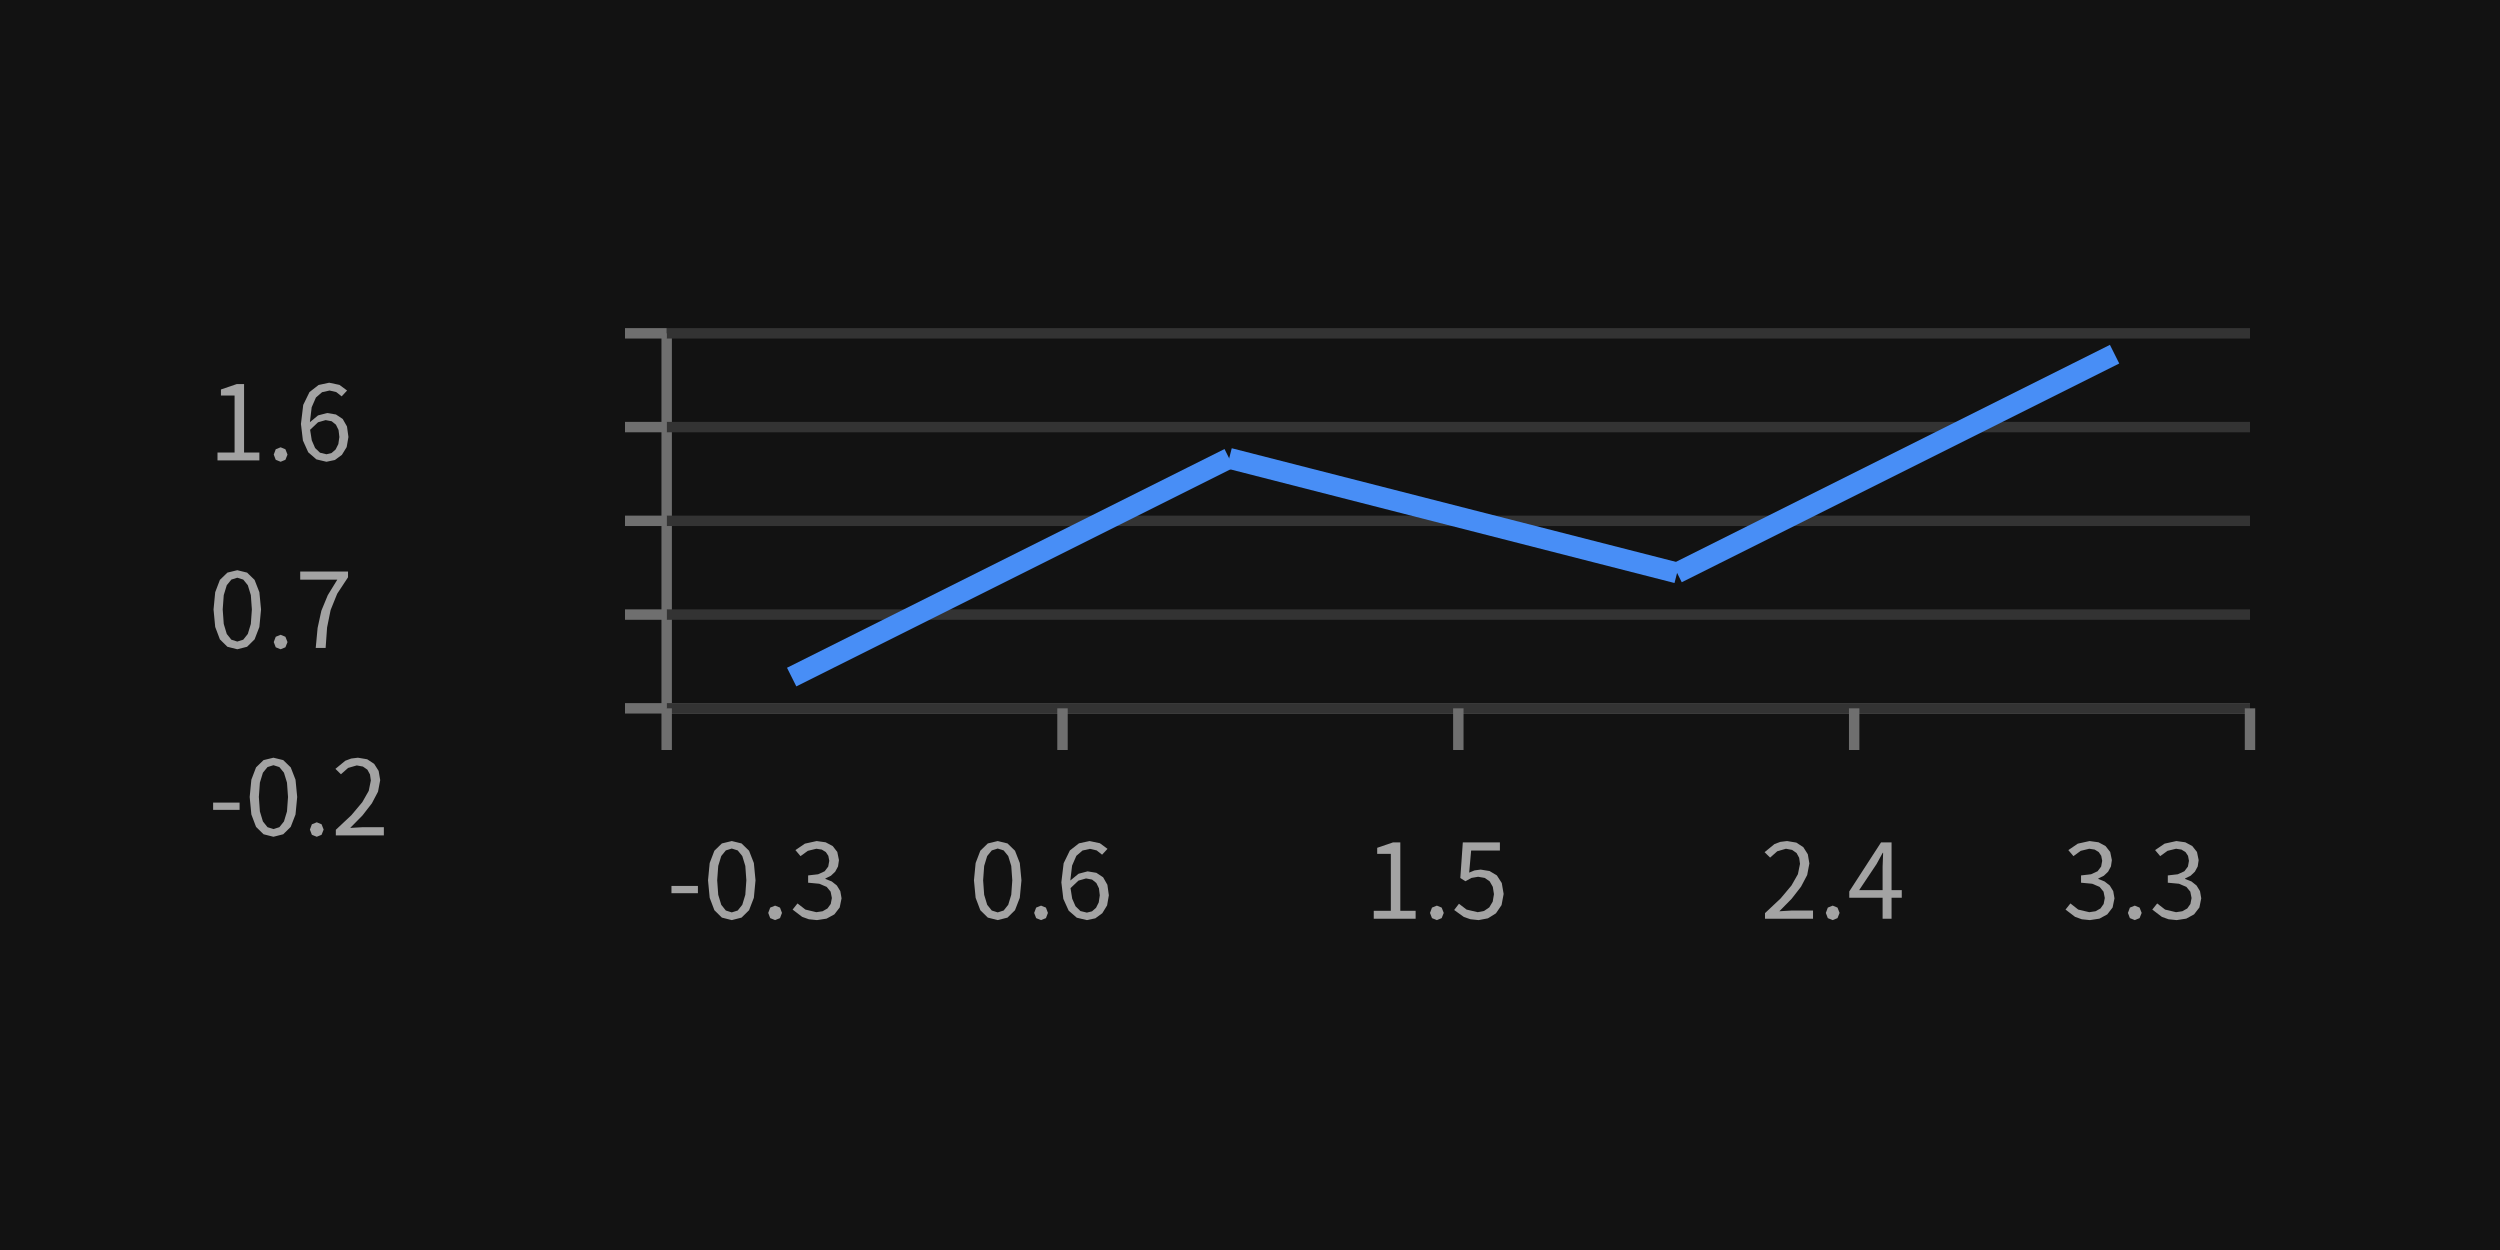
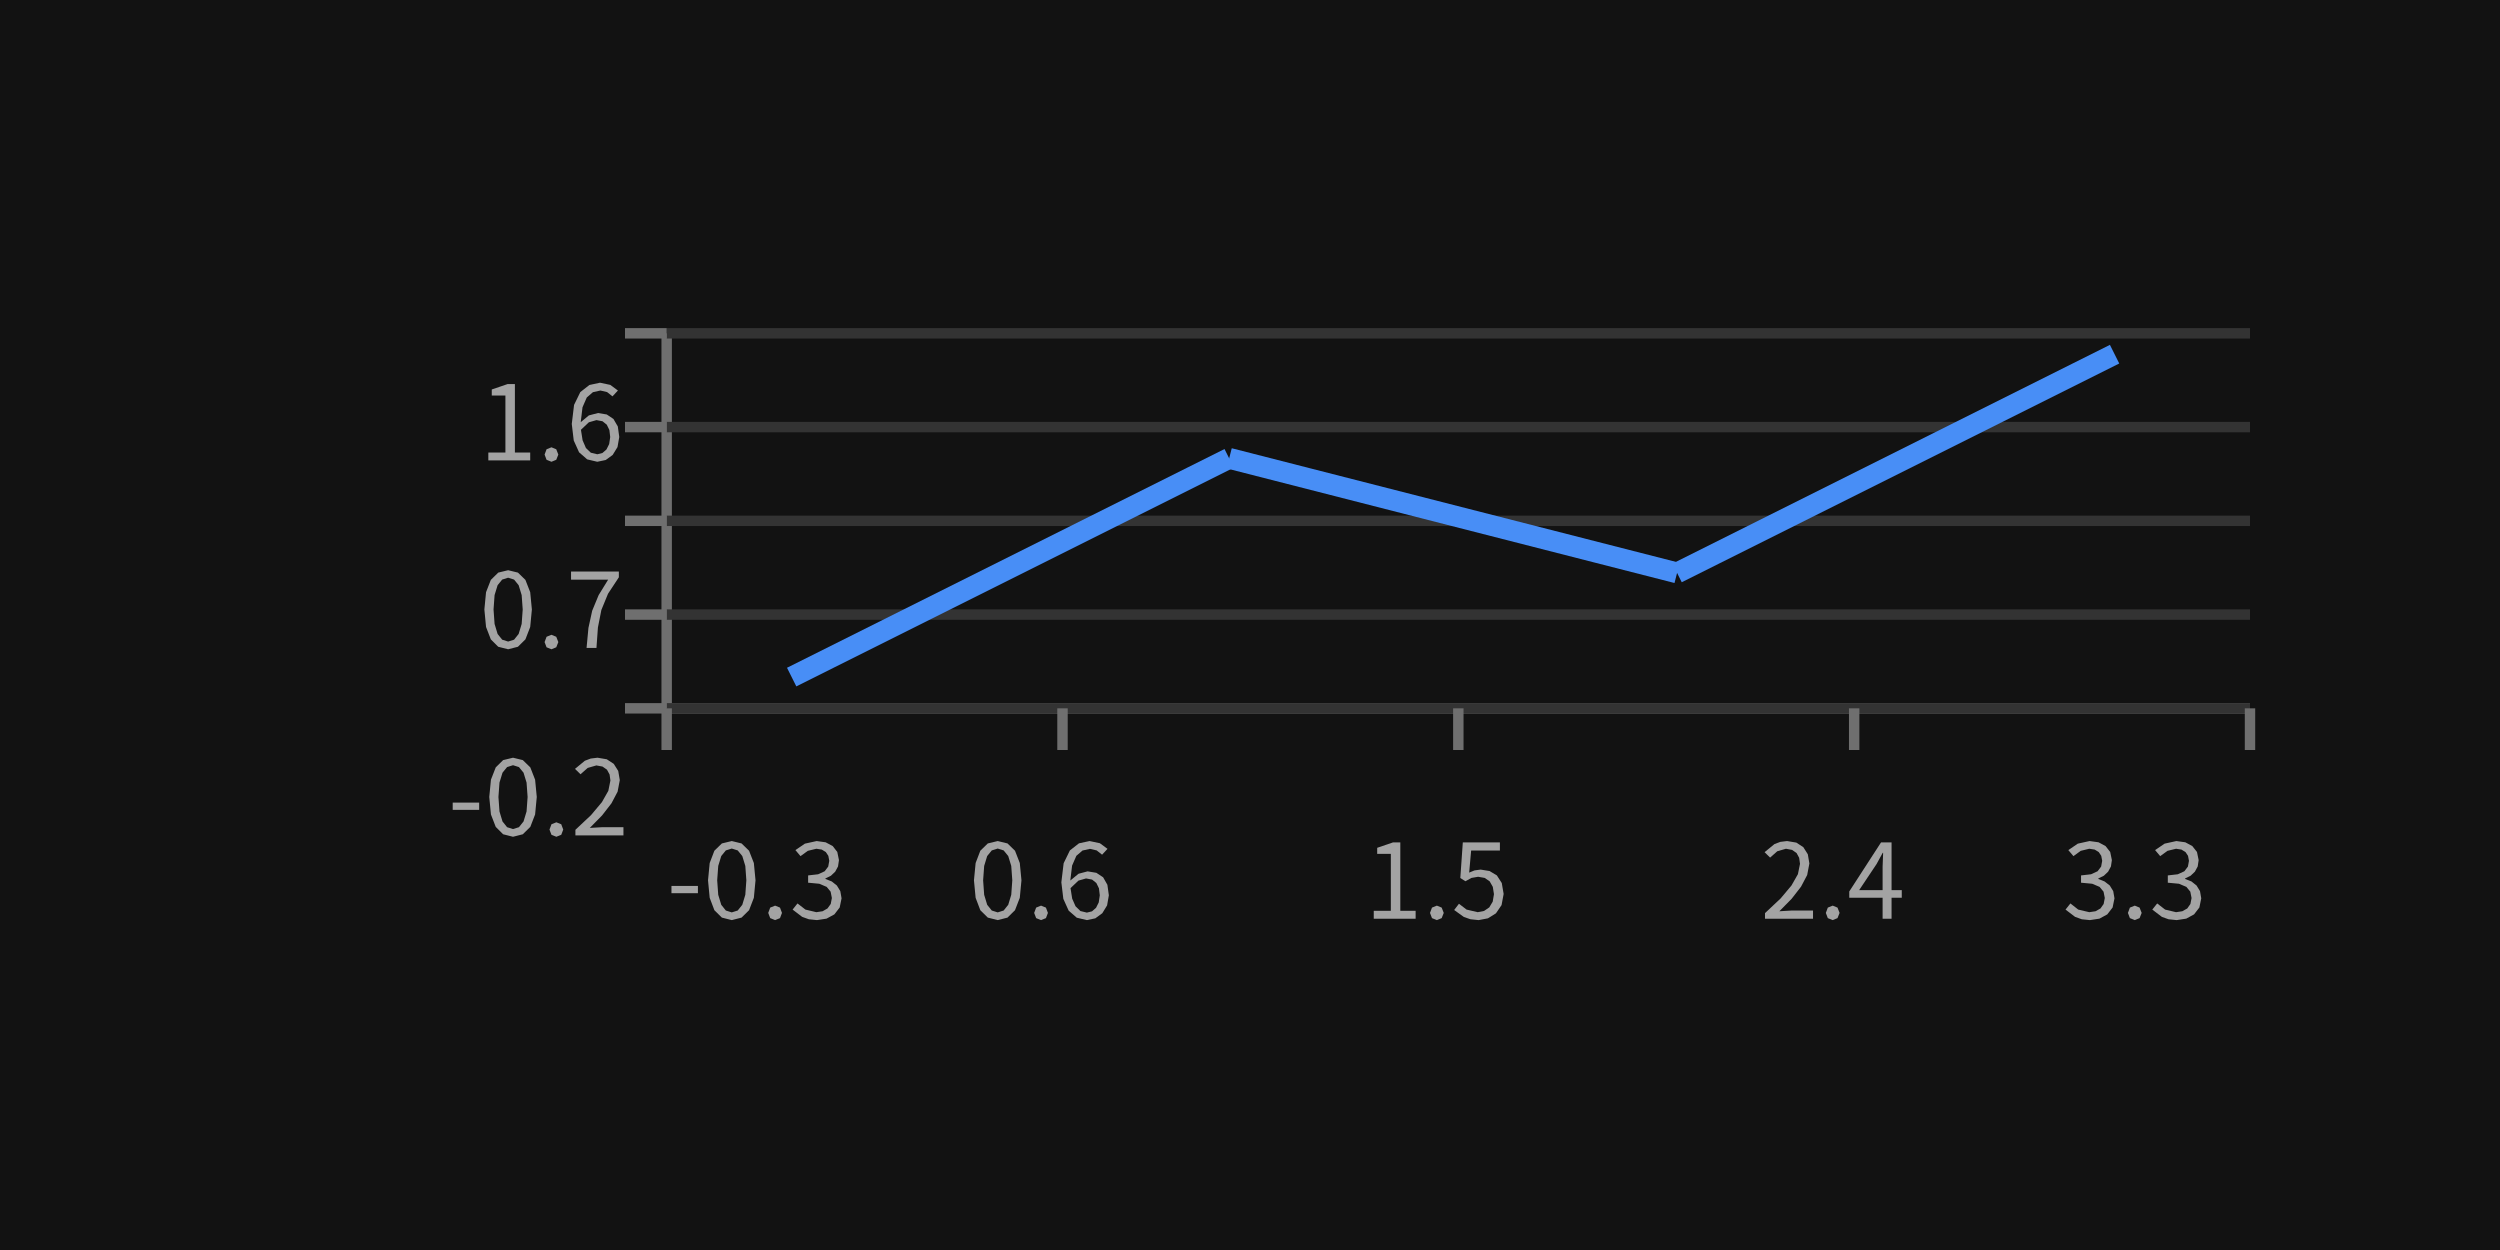
<svg xmlns="http://www.w3.org/2000/svg" width="240" height="120" viewBox="0 0 240 120">
  <rect x="0" y="0" width="240" height="120" fill="rgba(18,18,18,1.00)" />
  <line x1="64" y1="68" x2="216" y2="68" stroke="rgba(111,111,111,1.00)" stroke-width="1" />
  <line x1="64" y1="32" x2="64" y2="68" stroke="rgba(111,111,111,1.00)" stroke-width="1" />
  <line x1="64" y1="68" x2="216" y2="68" stroke="rgba(51,51,51,1.00)" stroke-width="1" />
  <line x1="60" y1="68" x2="64" y2="68" stroke="rgba(111,111,111,1.00)" stroke-width="1" />
-   <path d="M20.46 77.75L23.00 77.75L23.00 77.05L20.46 77.05ZM28.53 76.51L28.37 74.85L27.91 73.67L27.19 72.97L26.25 72.74L25.30 72.97L24.58 73.67L24.13 74.85L23.97 76.51L24.13 78.19L24.58 79.38L25.30 80.09L26.25 80.33L26.25 80.33L27.19 80.09L27.91 79.38L28.37 78.19ZM24.85 76.51L24.95 75.13L25.24 74.18L25.68 73.64L26.25 73.46L26.82 73.64L27.26 74.18L27.55 75.13L27.65 76.51L27.55 77.90L27.26 78.86L26.82 79.41L26.25 79.59L26.25 79.59L25.68 79.41L25.24 78.86L24.95 77.90ZM30.41 78.94L29.94 79.13L29.75 79.64L29.94 80.14L30.41 80.33L30.41 80.33L30.87 80.14L31.07 79.64L30.87 79.13ZM33.62 79.48L34.80 78.28L35.70 77.12L36.29 76.00L36.50 74.89L36.35 74.01L35.92 73.33L35.25 72.89L34.36 72.74L33.71 72.82L33.15 73.03L32.20 73.81L32.73 74.33L33.42 73.72L34.25 73.48L34.84 73.59L35.27 73.89L35.52 74.35L35.60 74.93L35.40 75.92L34.78 77.01L33.74 78.25L32.24 79.66L32.24 80.20L36.85 80.20L36.85 79.41L34.82 79.41Z" fill="rgba(163,163,163,1.00)" fill-rule="nonzero" data-text="1" />
+   <path d="M43.46 77.75L46.00 77.75L46.00 77.05L43.46 77.05ZM51.53 76.51L51.37 74.85L50.91 73.67L50.19 72.97L49.25 72.74L48.30 72.97L47.59 73.67L47.13 74.85L46.97 76.51L47.13 78.19L47.59 79.38L48.30 80.09L49.25 80.33L49.25 80.33L50.19 80.09L50.91 79.38L51.37 78.19ZM47.85 76.51L47.95 75.13L48.24 74.18L48.68 73.64L49.25 73.46L49.82 73.64L50.26 74.18L50.55 75.13L50.65 76.51L50.55 77.90L50.26 78.86L49.82 79.41L49.25 79.59L49.25 79.59L48.68 79.41L48.24 78.86L47.95 77.90ZM53.41 78.94L52.94 79.13L52.75 79.64L52.94 80.14L53.41 80.33L53.41 80.33L53.88 80.14L54.07 79.64L53.88 79.13ZM56.62 79.48L57.80 78.28L58.70 77.12L59.29 76.00L59.50 74.89L59.35 74.01L58.92 73.33L58.25 72.89L57.36 72.74L56.71 72.82L56.15 73.03L55.20 73.81L55.73 74.33L56.42 73.72L57.25 73.48L57.84 73.59L58.27 73.89L58.52 74.35L58.60 74.93L58.40 75.92L57.78 77.01L56.74 78.25L55.24 79.66L55.24 80.20L59.85 80.20L59.85 79.41L57.82 79.41Z" fill="rgba(163,163,163,1.00)" fill-rule="nonzero" data-text="1" />
  <line x1="64" y1="59" x2="216" y2="59" stroke="rgba(51,51,51,1.00)" stroke-width="1" />
  <line x1="60" y1="59" x2="64" y2="59" stroke="rgba(111,111,111,1.00)" stroke-width="1" />
  <line x1="64" y1="50" x2="216" y2="50" stroke="rgba(51,51,51,1.00)" stroke-width="1" />
  <line x1="60" y1="50" x2="64" y2="50" stroke="rgba(111,111,111,1.00)" stroke-width="1" />
-   <path d="M25.06 58.51L24.90 56.85L24.44 55.67L23.72 54.97L22.78 54.74L21.83 54.97L21.11 55.67L20.66 56.85L20.50 58.51L20.66 60.19L21.11 61.38L21.83 62.09L22.78 62.33L22.78 62.33L23.72 62.09L24.44 61.38L24.90 60.19ZM21.38 58.51L21.48 57.13L21.77 56.18L22.21 55.64L22.78 55.46L23.35 55.64L23.79 56.18L24.08 57.13L24.18 58.51L24.08 59.90L23.79 60.86L23.35 61.41L22.78 61.59L22.78 61.59L22.21 61.41L21.77 60.86L21.48 59.90ZM26.94 60.94L26.47 61.13L26.28 61.64L26.47 62.14L26.94 62.33L26.94 62.33L27.40 62.14L27.60 61.64L27.40 61.13ZM32.37 57.00L33.41 55.42L33.41 54.87L28.82 54.87L28.82 55.65L32.38 55.65L31.47 57.13L30.85 58.63L30.49 60.28L30.31 62.20L30.31 62.20L31.26 62.20L31.40 60.24L31.74 58.56Z" fill="rgba(163,163,163,1.00)" fill-rule="nonzero" data-text="1" />
+   <path d="M51.06 58.51L50.90 56.85L50.44 55.67L49.72 54.97L48.78 54.74L47.83 54.97L47.12 55.67L46.66 56.85L46.50 58.51L46.66 60.19L47.12 61.38L47.83 62.09L48.78 62.33L48.78 62.33L49.72 62.09L50.44 61.38L50.90 60.19ZM47.38 58.51L47.48 57.13L47.77 56.18L48.21 55.64L48.78 55.46L49.35 55.64L49.79 56.18L50.08 57.13L50.18 58.51L50.08 59.90L49.79 60.86L49.35 61.41L48.78 61.59L48.78 61.59L48.21 61.41L47.77 60.86L47.48 59.90ZM52.94 60.94L52.47 61.13L52.28 61.64L52.47 62.14L52.94 62.33L52.94 62.33L53.40 62.14L53.60 61.64L53.40 61.13ZM58.37 57.00L59.41 55.42L59.41 54.87L54.82 54.87L54.82 55.65L58.38 55.65L57.47 57.13L56.85 58.63L56.49 60.28L56.31 62.20L56.31 62.20L57.26 62.20L57.40 60.24L57.73 58.56Z" fill="rgba(163,163,163,1.00)" fill-rule="nonzero" data-text="1" />
  <line x1="64" y1="41" x2="216" y2="41" stroke="rgba(51,51,51,1.00)" stroke-width="1" />
  <line x1="60" y1="41" x2="64" y2="41" stroke="rgba(111,111,111,1.00)" stroke-width="1" />
  <line x1="64" y1="32" x2="216" y2="32" stroke="rgba(51,51,51,1.00)" stroke-width="1" />
  <line x1="60" y1="32" x2="64" y2="32" stroke="rgba(111,111,111,1.00)" stroke-width="1" />
-   <path d="M23.43 36.87L22.73 36.87L21.21 37.39L21.21 37.97L22.52 37.97L22.52 43.44L20.88 43.44L20.88 44.20L24.90 44.20L24.90 43.44L23.43 43.44ZM26.94 42.94L26.47 43.13L26.28 43.64L26.47 44.14L26.94 44.33L26.94 44.33L27.40 44.14L27.60 43.64L27.40 43.13ZM33.45 41.95L33.31 40.94L32.90 40.22L32.25 39.79L31.41 39.65L30.53 39.88L29.75 40.53L29.92 39.10L30.33 38.16L30.92 37.65L31.64 37.49L32.28 37.64L32.80 38.05L33.32 37.49L32.59 36.95L31.60 36.74L30.58 36.96L29.71 37.64L29.11 38.87L28.89 40.70L29.08 42.29L29.59 43.42L30.37 44.10L31.34 44.33L31.34 44.33L32.15 44.16L32.82 43.67L33.28 42.92ZM32.25 40.77L32.50 41.28L32.58 41.95L32.48 42.63L32.22 43.15L31.83 43.49L31.34 43.61L30.72 43.46L30.25 43.01L29.93 42.27L29.77 41.26L29.77 41.26L30.53 40.54L31.26 40.33L31.84 40.44Z" fill="rgba(163,163,163,1.00)" fill-rule="nonzero" data-text="1" />
+   <path d="M49.43 36.87L48.73 36.87L47.21 37.39L47.21 37.97L48.52 37.97L48.52 43.44L46.88 43.44L46.88 44.20L50.90 44.20L50.90 43.44L49.43 43.44ZM52.94 42.94L52.47 43.13L52.28 43.64L52.47 44.14L52.94 44.33L52.94 44.33L53.40 44.14L53.60 43.64L53.40 43.13ZM59.45 41.95L59.31 40.94L58.89 40.22L58.25 39.79L57.41 39.65L56.53 39.88L55.75 40.53L55.92 39.10L56.33 38.16L56.92 37.65L57.64 37.49L58.28 37.64L58.80 38.05L59.32 37.49L58.59 36.95L57.60 36.74L56.58 36.96L55.71 37.64L55.11 38.87L54.89 40.70L55.08 42.29L55.59 43.42L56.37 44.10L57.34 44.33L57.34 44.33L58.15 44.16L58.82 43.67L59.28 42.92ZM58.25 40.77L58.50 41.28L58.58 41.95L58.48 42.63L58.22 43.15L57.83 43.49L57.34 43.61L56.72 43.46L56.25 43.01L55.93 42.27L55.77 41.26L55.77 41.26L56.53 40.54L57.26 40.33L57.84 40.44Z" fill="rgba(163,163,163,1.00)" fill-rule="nonzero" data-text="1" />
  <line x1="64" y1="68" x2="64" y2="72" stroke="rgba(111,111,111,1.00)" stroke-width="1" />
  <path d="M64.46 85.75L67.00 85.75L67.00 85.05L64.46 85.05ZM72.53 84.51L72.37 82.85L71.91 81.67L71.19 80.97L70.25 80.74L69.30 80.97L68.58 81.67L68.13 82.85L67.97 84.51L68.13 86.19L68.58 87.38L69.30 88.09L70.25 88.33L70.25 88.33L71.19 88.09L71.91 87.38L72.37 86.19ZM68.85 84.51L68.95 83.13L69.24 82.18L69.68 81.64L70.25 81.46L70.82 81.64L71.26 82.18L71.55 83.13L71.65 84.51L71.55 85.90L71.26 86.86L70.82 87.41L70.25 87.59L70.25 87.59L69.68 87.41L69.24 86.86L68.95 85.90ZM74.41 86.94L73.94 87.13L73.75 87.64L73.94 88.14L74.41 88.33L74.41 88.33L74.88 88.14L75.07 87.64L74.88 87.13ZM80.79 86.24L80.67 85.55L80.34 85.01L79.85 84.62L79.24 84.38L79.24 84.33L79.77 84.07L80.18 83.68L80.45 83.18L80.54 82.57L80.38 81.79L79.94 81.22L79.26 80.86L78.40 80.74L77.27 80.99L76.36 81.61L76.85 82.19L77.55 81.68L78.37 81.48L78.89 81.56L79.28 81.80L79.52 82.16L79.61 82.64L79.51 83.19L79.17 83.64L78.54 83.93L77.58 84.04L77.58 84.74L78.65 84.84L79.36 85.14L79.74 85.60L79.86 86.21L79.75 86.78L79.44 87.21L78.97 87.48L78.37 87.57L77.32 87.32L76.56 86.73L76.09 87.32L77.01 88.02L77.65 88.25L78.43 88.33L78.43 88.33L79.35 88.19L80.10 87.78L80.61 87.12Z" fill="rgba(163,163,163,1.00)" fill-rule="nonzero" data-text="1" />
  <line x1="102" y1="68" x2="102" y2="72" stroke="rgba(111,111,111,1.00)" stroke-width="1" />
  <path d="M98.06 84.51L97.90 82.85L97.44 81.67L96.72 80.97L95.78 80.74L94.83 80.97L94.11 81.67L93.66 82.85L93.50 84.51L93.66 86.19L94.11 87.38L94.83 88.09L95.78 88.33L95.78 88.33L96.72 88.09L97.44 87.38L97.90 86.19ZM94.38 84.51L94.48 83.13L94.77 82.18L95.21 81.64L95.78 81.46L96.35 81.64L96.79 82.18L97.08 83.13L97.18 84.51L97.08 85.90L96.79 86.86L96.35 87.41L95.78 87.59L95.78 87.59L95.21 87.41L94.77 86.86L94.48 85.90ZM99.94 86.94L99.47 87.13L99.28 87.64L99.47 88.14L99.94 88.33L99.94 88.33L100.41 88.14L100.60 87.64L100.41 87.13ZM106.45 85.95L106.31 84.94L105.90 84.22L105.25 83.79L104.41 83.65L103.54 83.88L102.75 84.53L102.92 83.10L103.33 82.16L103.92 81.65L104.64 81.49L105.28 81.64L105.80 82.05L106.32 81.49L105.59 80.95L104.60 80.74L103.58 80.96L102.71 81.64L102.11 82.87L101.89 84.70L102.08 86.29L102.59 87.42L103.37 88.10L104.34 88.33L104.34 88.33L105.15 88.16L105.82 87.67L106.28 86.92ZM105.25 84.77L105.50 85.28L105.58 85.95L105.48 86.63L105.22 87.15L104.83 87.49L104.34 87.61L103.72 87.46L103.25 87.00L102.93 86.27L102.77 85.26L102.77 85.26L103.53 84.54L104.26 84.33L104.84 84.44Z" fill="rgba(163,163,163,1.00)" fill-rule="nonzero" data-text="1" />
  <line x1="140" y1="68" x2="140" y2="72" stroke="rgba(111,111,111,1.00)" stroke-width="1" />
  <path d="M134.43 80.87L133.73 80.87L132.21 81.39L132.21 81.97L133.52 81.97L133.52 87.44L131.88 87.44L131.88 88.20L135.90 88.20L135.90 87.44L134.43 87.44ZM137.94 86.94L137.47 87.13L137.28 87.64L137.47 88.14L137.94 88.33L137.94 88.33L138.40 88.14L138.60 87.64L138.40 87.13ZM144.35 85.82L144.17 84.77L143.70 84.04L143.00 83.62L142.14 83.48L141.55 83.56L141.04 83.77L141.23 81.65L143.99 81.65L143.99 80.87L140.43 80.87L140.19 84.29L140.68 84.60L141.26 84.28L141.90 84.17L142.53 84.28L143.01 84.61L143.31 85.14L143.42 85.84L143.30 86.56L142.97 87.11L142.47 87.45L141.86 87.57L140.79 87.32L140.06 86.76L139.60 87.36L140.53 88.03L141.17 88.25L141.95 88.33L141.95 88.33L142.84 88.16L143.61 87.68L144.15 86.89Z" fill="rgba(163,163,163,1.00)" fill-rule="nonzero" data-text="1" />
  <line x1="178" y1="68" x2="178" y2="72" stroke="rgba(111,111,111,1.00)" stroke-width="1" />
  <path d="M170.82 87.48L172.00 86.28L172.90 85.12L173.49 84.00L173.70 82.89L173.55 82.01L173.12 81.33L172.45 80.89L171.56 80.74L170.91 80.82L170.35 81.03L169.40 81.81L169.93 82.33L170.62 81.72L171.45 81.48L172.04 81.59L172.47 81.89L172.72 82.35L172.80 82.93L172.60 83.92L171.98 85.01L170.94 86.25L169.44 87.66L169.44 88.20L174.05 88.20L174.05 87.41L172.02 87.41ZM175.94 86.94L175.47 87.13L175.28 87.64L175.47 88.14L175.94 88.33L175.94 88.33L176.40 88.14L176.60 87.64L176.40 87.13ZM182.57 85.45L181.59 85.45L181.59 80.87L180.58 80.87L177.53 85.58L177.53 86.18L180.73 86.18L180.73 88.20L181.59 88.20L181.59 86.18L182.57 86.18ZM180.78 81.87L180.73 83.20L180.73 85.45L178.48 85.45L180.15 82.95L180.74 81.87Z" fill="rgba(163,163,163,1.00)" fill-rule="nonzero" data-text="1" />
  <line x1="216" y1="68" x2="216" y2="72" stroke="rgba(111,111,111,1.00)" stroke-width="1" />
  <path d="M202.99 86.24L202.87 85.55L202.54 85.01L202.04 84.62L201.44 84.38L201.44 84.33L201.97 84.07L202.38 83.68L202.65 83.18L202.74 82.57L202.58 81.79L202.13 81.22L201.46 80.86L200.60 80.74L199.47 80.99L198.56 81.61L199.05 82.19L199.75 81.68L200.57 81.48L201.09 81.56L201.48 81.80L201.72 82.16L201.81 82.64L201.71 83.19L201.37 83.64L200.74 83.93L199.78 84.04L199.78 84.74L200.85 84.84L201.56 85.14L201.94 85.60L202.06 86.21L201.95 86.78L201.65 87.21L201.17 87.48L200.57 87.57L199.51 87.32L198.76 86.73L198.29 87.32L199.21 88.02L199.85 88.25L200.63 88.33L200.63 88.33L201.55 88.19L202.30 87.78L202.81 87.12ZM204.94 86.94L204.47 87.13L204.28 87.64L204.47 88.14L204.94 88.33L204.94 88.33L205.40 88.14L205.60 87.64L205.40 87.13ZM211.32 86.24L211.20 85.55L210.87 85.01L210.38 84.62L209.77 84.38L209.77 84.33L210.30 84.07L210.71 83.68L210.98 83.18L211.07 82.57L210.91 81.79L210.46 81.22L209.79 80.86L208.93 80.74L207.80 80.99L206.89 81.61L207.38 82.19L208.08 81.68L208.90 81.48L209.42 81.56L209.81 81.80L210.05 82.16L210.14 82.64L210.04 83.19L209.70 83.64L209.07 83.93L208.11 84.04L208.11 84.74L209.18 84.84L209.89 85.14L210.27 85.60L210.39 86.21L210.28 86.78L209.98 87.21L209.50 87.48L208.90 87.57L207.85 87.32L207.09 86.73L206.62 87.32L207.54 88.02L208.18 88.25L208.96 88.33L208.96 88.33L209.88 88.19L210.63 87.78L211.14 87.12Z" fill="rgba(163,163,163,1.00)" fill-rule="nonzero" data-text="1" />
  <line x1="76" y1="65" x2="118" y2="44" stroke="rgba(72,142,246,1.00)" stroke-width="2" />
  <line x1="118" y1="44" x2="161" y2="55" stroke="rgba(72,142,246,1.00)" stroke-width="2" />
  <line x1="161" y1="55" x2="203" y2="34" stroke="rgba(72,142,246,1.00)" stroke-width="2" />
</svg>
